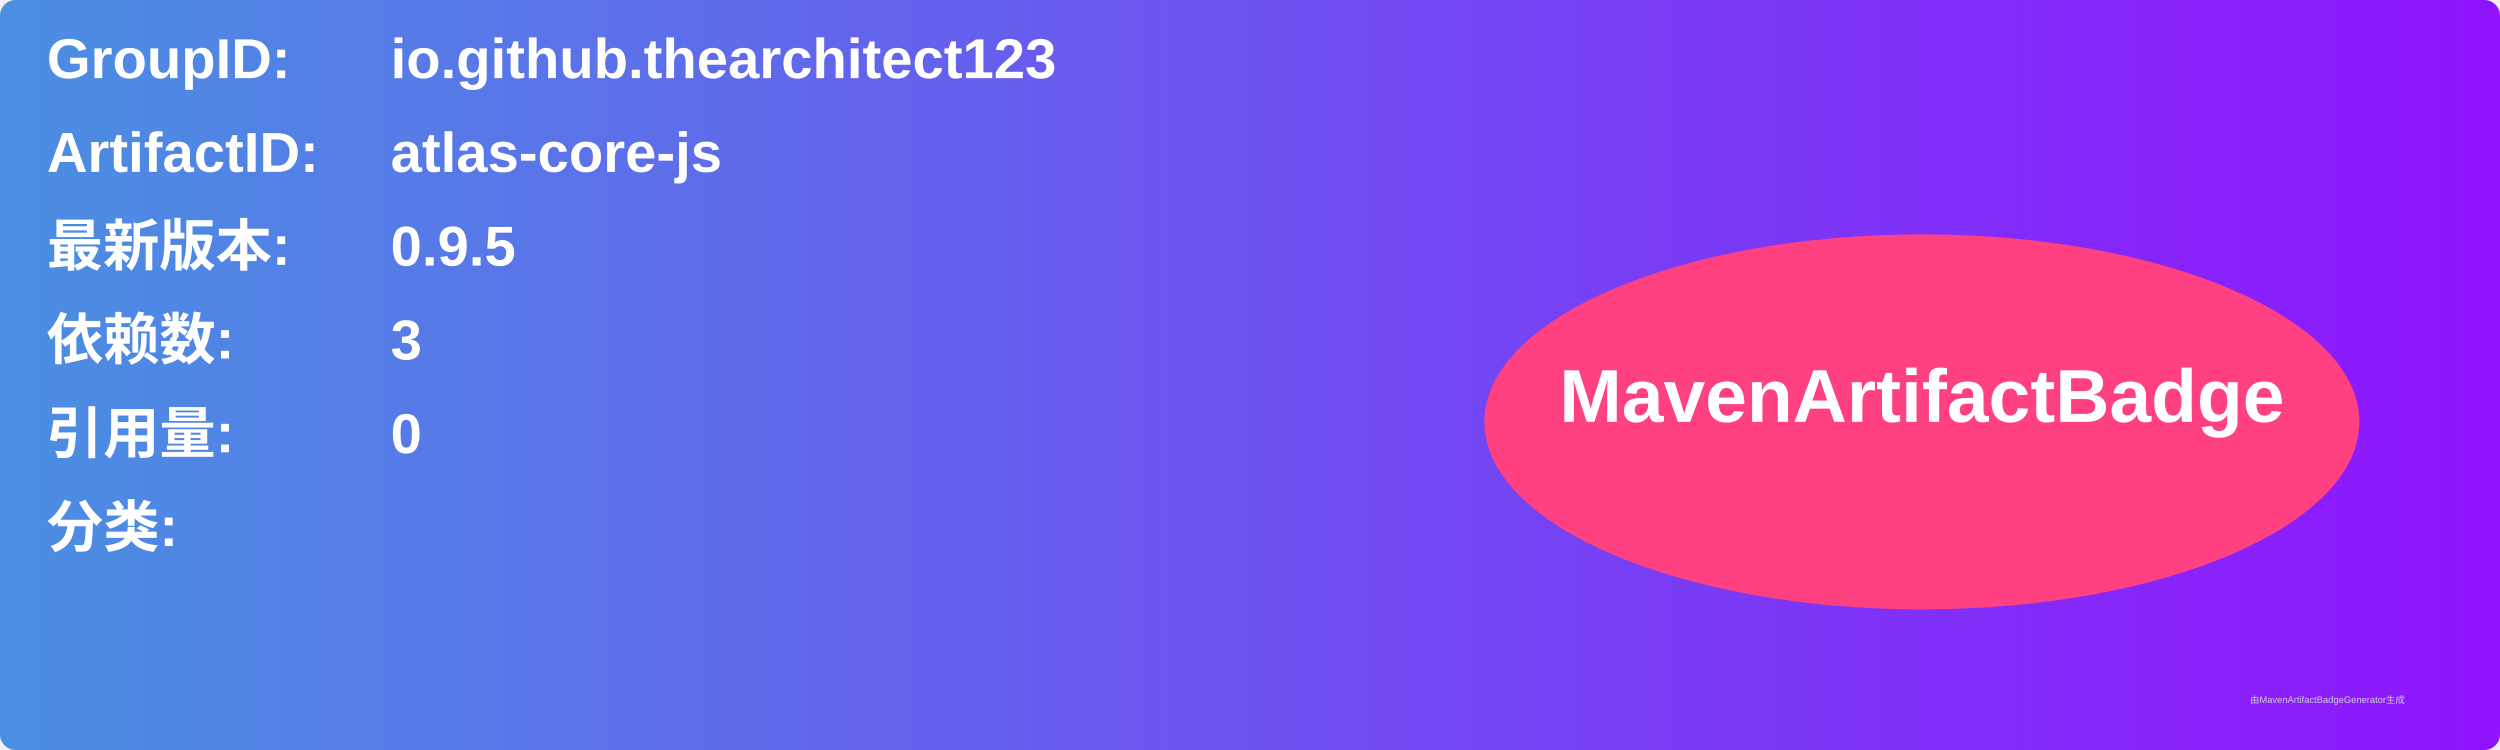
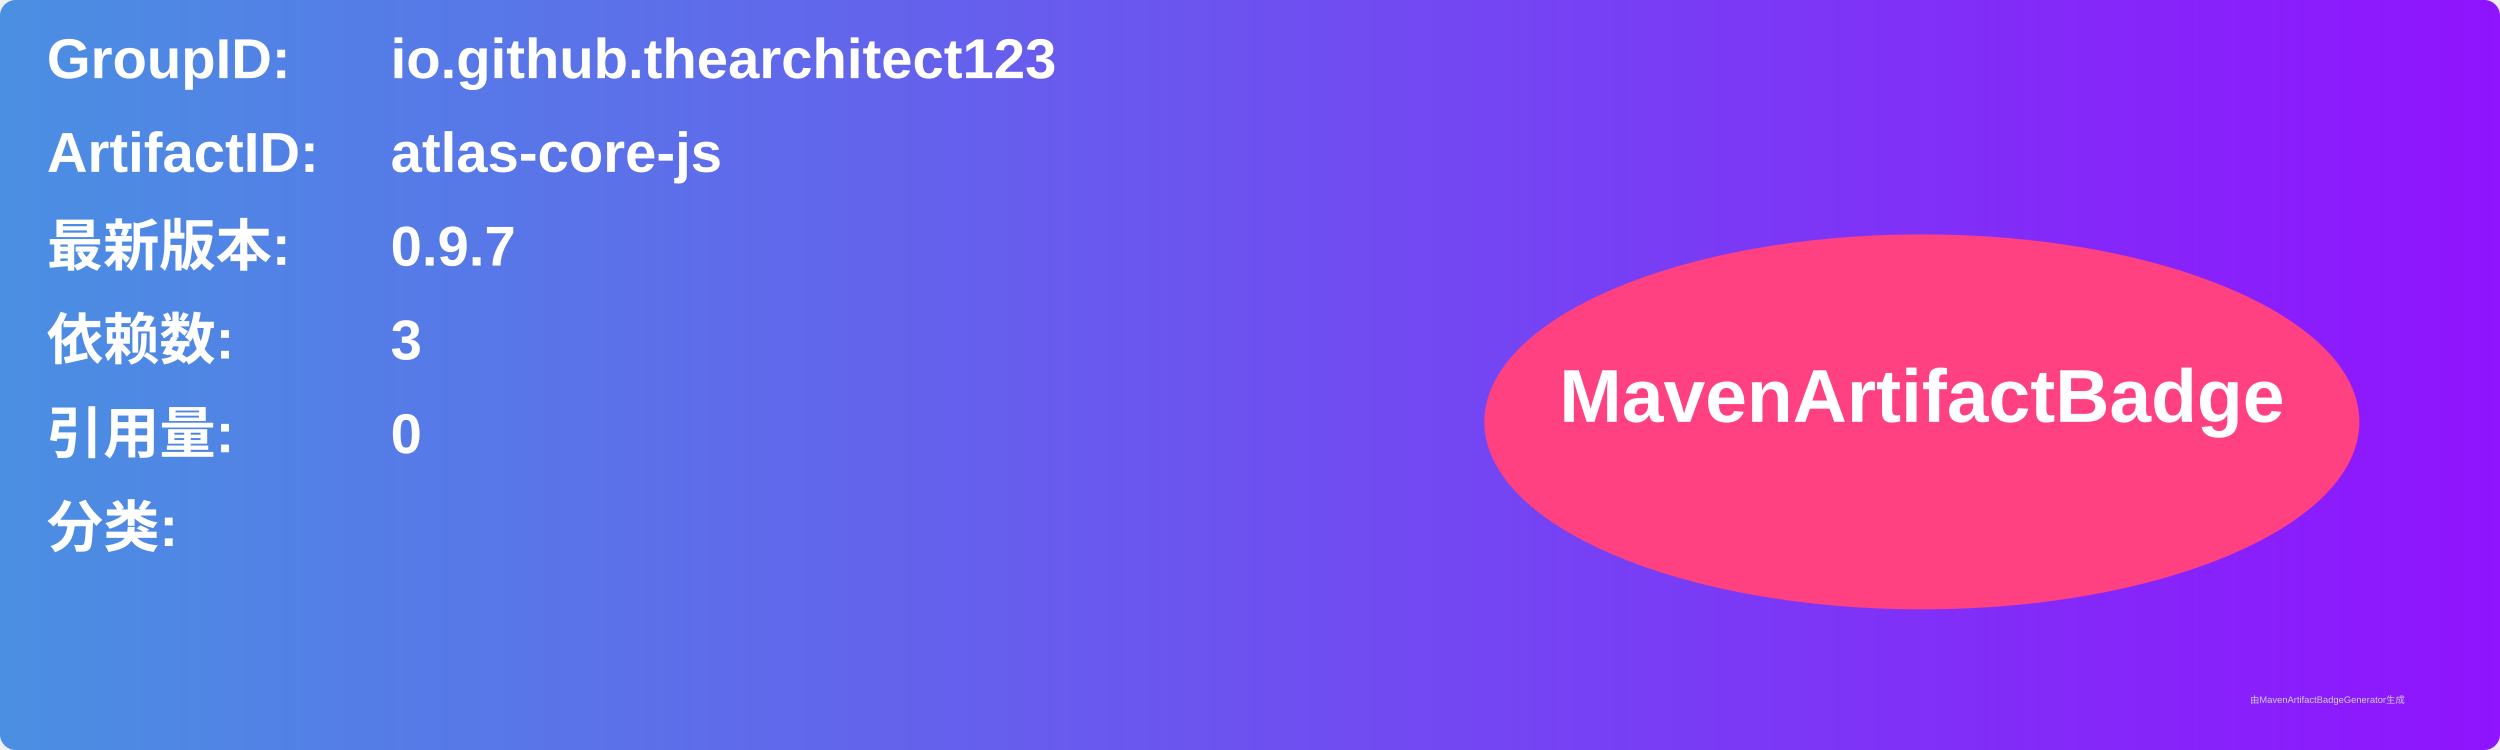
<svg xmlns="http://www.w3.org/2000/svg" width="800" height="240" viewBox="0 0 800 240">
  <linearGradient id="grad" x1="0%" y1="0%" x2="100%" y2="0%">
    <stop offset="0%" stop-color="#4a90e2" />
    <stop offset="100%" stop-color="#9013fe" />
  </linearGradient>
  <rect width="100%" height="100%" rx="5" ry="5" fill="url(#grad)" />
  <g transform="translate(15, 15)">
    <text x="0" y="10" font-family="Arial" font-size="18" fill="white" font-weight="bold" width="260">GroupID:</text>
    <text x="110" y="10" font-family="Arial" font-size="18" fill="white" font-weight="bold" width="460">io.github.thearchitect123</text>
    <text x="0" y="40" font-family="Arial" font-size="18" fill="white" font-weight="bold" width="260">ArtifactID:</text>
    <text x="110" y="40" font-family="Arial" font-size="18" fill="white" font-weight="bold" width="460">atlas-core-js</text>
    <text x="0" y="70" font-family="Arial" font-size="18" fill="white" font-weight="bold">最新版本:</text>
    <text x="110" y="70" font-family="Arial" font-size="18" fill="white" font-weight="bold">
-       <tspan font-weight="bold">0.9.5</tspan>
+       <tspan font-weight="bold">0.9.7</tspan>
    </text>
    <text x="0" y="100" font-family="Arial" font-size="18" fill="white" font-weight="bold">依赖数: </text>
    <text x="110" y="100" font-family="Arial" font-size="18" fill="white">
      <tspan font-weight="bold">3</tspan>
    </text>
    <text x="0" y="130" font-family="Arial" font-size="18" fill="white" font-weight="bold">引用量: </text>
    <text x="110" y="130" font-family="Arial" font-size="18" fill="white">
      <tspan font-weight="bold">0</tspan>
    </text>
    <text x="0" y="160" font-family="Arial" font-size="18" fill="white" font-weight="bold">分类:</text>
    <text x="10" y="190" font-family="Arial" font-size="10" fill="white">
      <tspan font-weight="bold" />
    </text>
    <ellipse cx="600" cy="120" rx="140" ry="60" fill="#ff4081" />
    <text x="600" y="120" text-anchor="middle" font-family="Arial" font-size="24" fill="white" font-weight="bold">MavenArtifactBadge</text>
  </g>
  <text x="720" y="225" font-family="Arial" font-size="3" fill="#d0d0d0">由MavenArtifactBadgeGenerator生成</text>
</svg>
